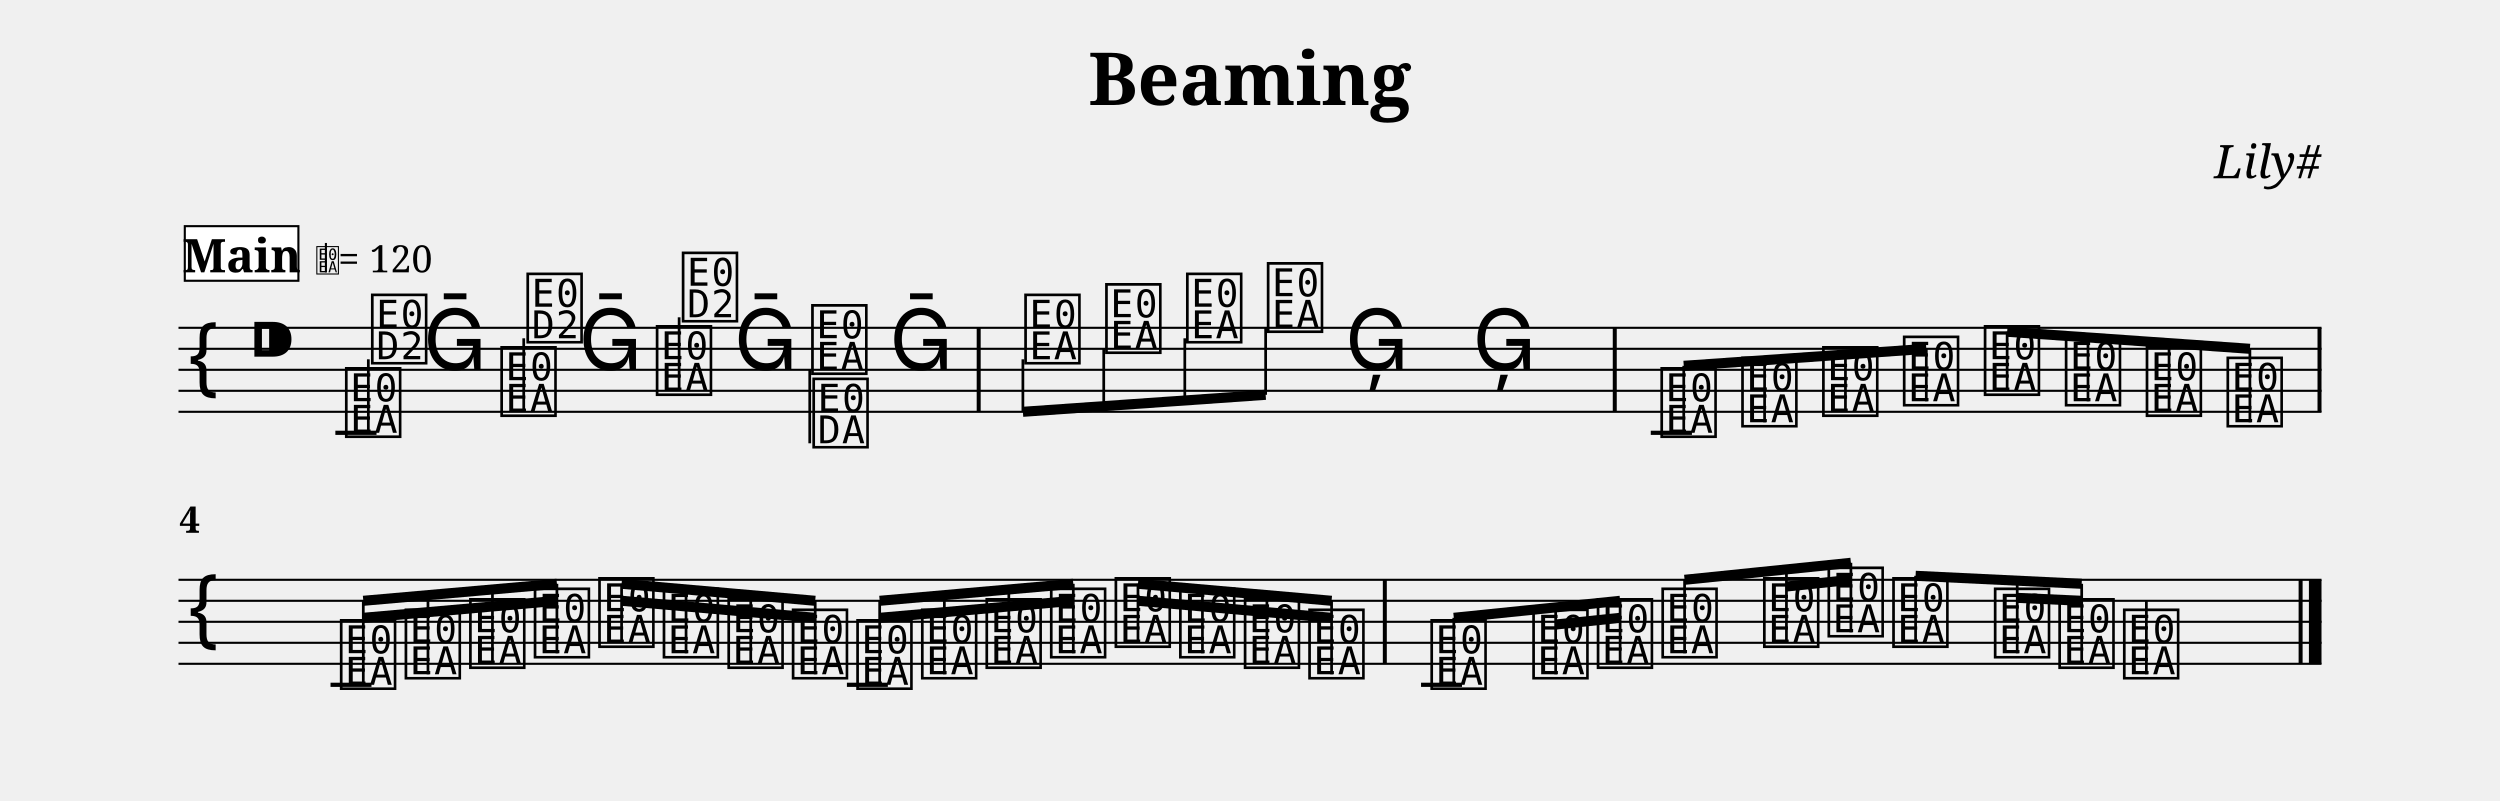
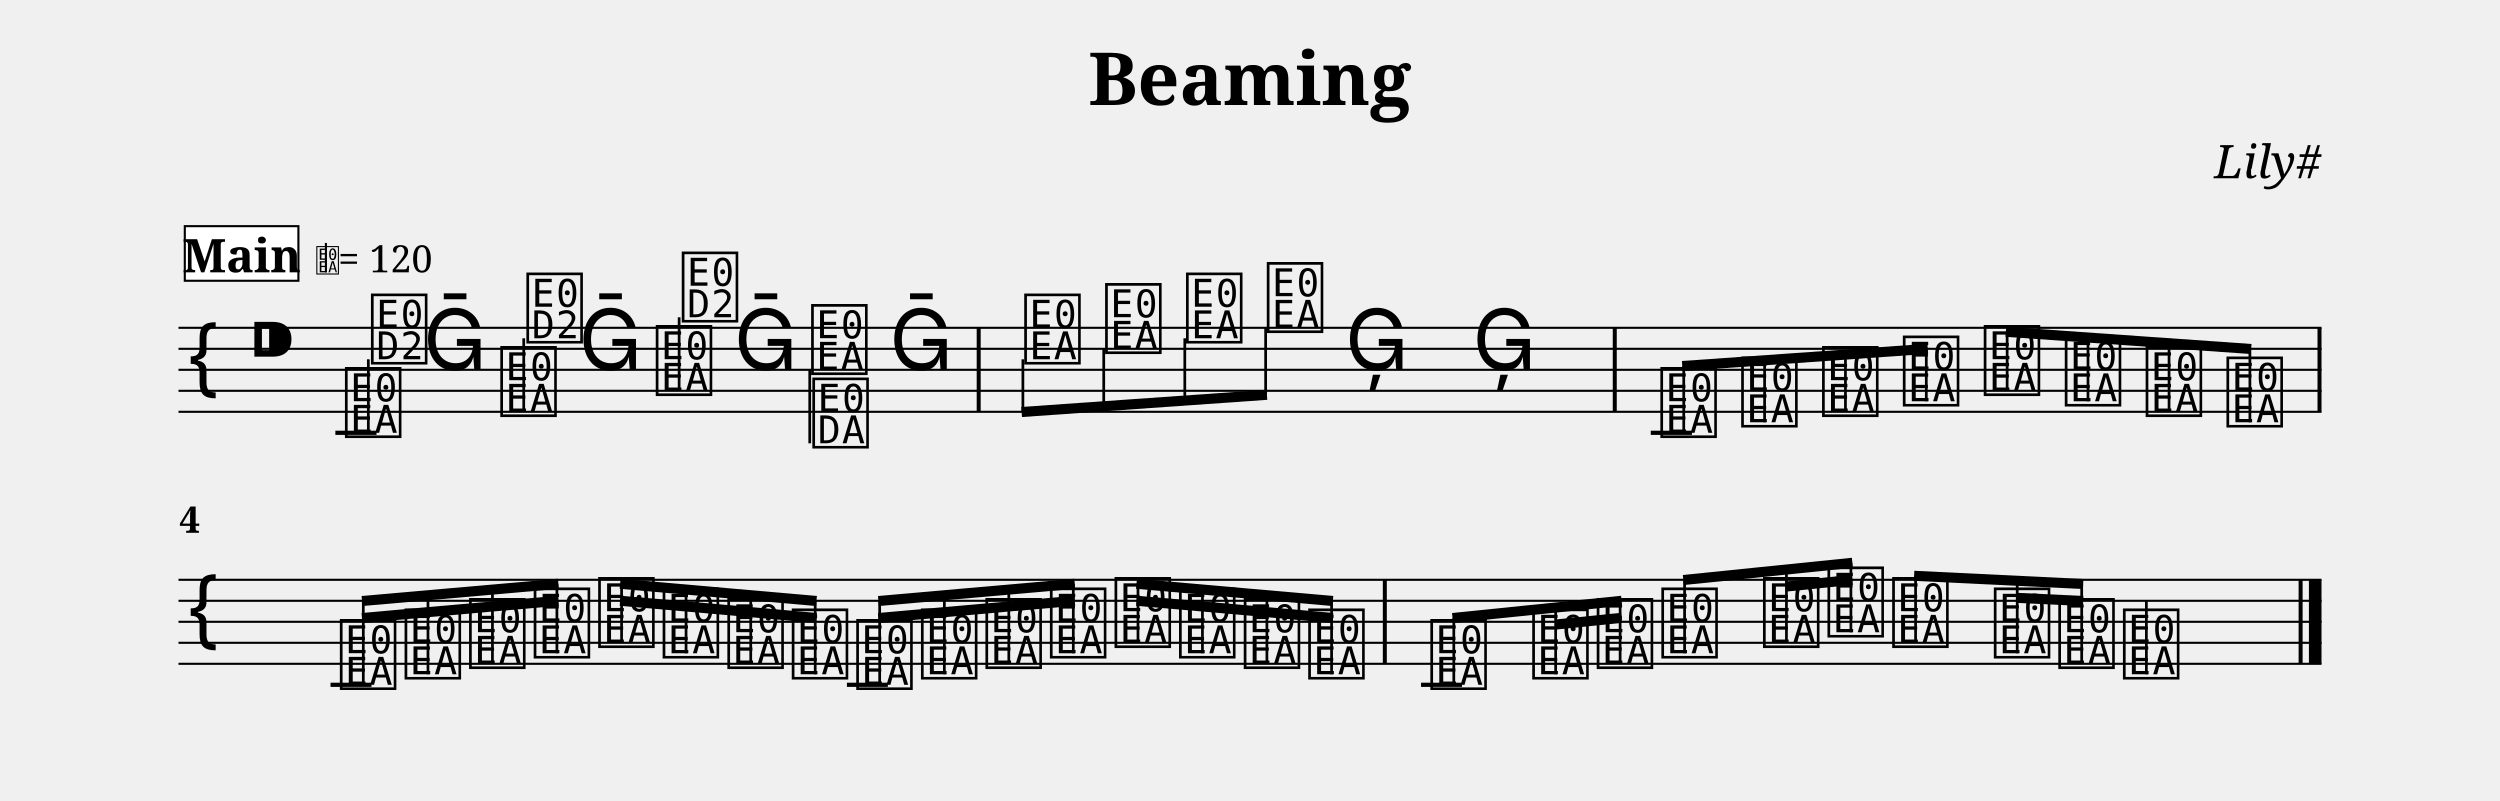
<svg xmlns="http://www.w3.org/2000/svg" width="1190.5" height="381.1" viewBox="0 0 119.05 38.11">
  <style>
  @font-face { font-family: 'Emmentaler'; src: local('Emmentaler'); }
  .music { font-family: 'Emmentaler', serif; }
</style>
  <text x="59.52" y="5.00" font-size="3.49" font-family="serif" font-weight="bold" text-anchor="middle" data-pos="55">Beaming</text>
  <text x="110.55" y="8.49" font-size="2.20" font-family="serif" font-style="italic" text-anchor="end" data-pos="74">Lily#</text>
  <g transform="translate(8.50,0.00) scale(1,1)">
    <line x1="0.00" y1="15.61" x2="102.05" y2="15.61" stroke="#000000" stroke-width="0.100" />
    <line x1="0.00" y1="16.61" x2="102.05" y2="16.61" stroke="#000000" stroke-width="0.100" />
    <line x1="0.00" y1="17.61" x2="102.05" y2="17.61" stroke="#000000" stroke-width="0.100" />
    <line x1="0.00" y1="18.61" x2="102.05" y2="18.61" stroke="#000000" stroke-width="0.100" />
    <line x1="0.00" y1="19.61" x2="102.05" y2="19.61" stroke="#000000" stroke-width="0.100" />
    <text class="music" x="0.30" y="18.61" font-size="4.00"></text>
    <text class="music" x="3.30" y="17.61" font-size="4.00" data-pos="93"></text>
    <line x1="7.47" y1="20.61" x2="9.43" y2="20.61" stroke="#000000" stroke-width="0.200" />
    <line x1="70.11" y1="20.61" x2="72.07" y2="20.61" stroke="#000000" stroke-width="0.200" />
    <text class="music" x="7.80" y="20.61" font-size="4.00" data-pos="140"></text>
    <line x1="9.04" y1="20.61" x2="9.04" y2="17.11" stroke="#000000" stroke-width="0.130" />
    <text class="music" x="9.04" y="17.11" font-size="4.00"></text>
    <text class="music" x="11.65" y="17.61" font-size="4.00" data-pos="172"></text>
    <text class="music" x="15.20" y="19.61" font-size="4.00" data-pos="174"></text>
    <line x1="16.44" y1="19.61" x2="16.44" y2="16.11" stroke="#000000" stroke-width="0.130" />
    <text class="music" x="16.44" y="16.11" font-size="4.00"></text>
    <text class="music" x="19.05" y="17.61" font-size="4.00" data-pos="176"></text>
    <text class="music" x="22.60" y="18.61" font-size="4.00" data-pos="178"></text>
    <line x1="23.84" y1="18.61" x2="23.84" y2="15.11" stroke="#000000" stroke-width="0.130" />
    <text class="music" x="23.84" y="15.11" font-size="4.00"></text>
    <text class="music" x="26.45" y="17.61" font-size="4.00" data-pos="180"></text>
    <text class="music" x="30.00" y="17.61" font-size="4.00" data-pos="182"></text>
    <line x1="30.06" y1="17.61" x2="30.06" y2="21.11" stroke="#000000" stroke-width="0.130" />
    <text class="music" x="30.06" y="21.11" font-size="4.00"></text>
    <text class="music" x="33.85" y="17.61" font-size="4.00" data-pos="184"></text>
    <text class="music" x="40.15" y="17.11" font-size="4.00" data-pos="188"></text>
    <text class="music" x="44.00" y="16.61" font-size="4.00" data-pos="193"></text>
    <text class="music" x="47.85" y="16.11" font-size="4.00" data-pos="195"></text>
    <text class="music" x="51.70" y="15.61" font-size="4.00" data-pos="197"></text>
    <text class="music" x="55.55" y="17.61" font-size="4.00" data-pos="199"></text>
    <text class="music" x="61.62" y="17.61" font-size="4.00" data-pos="202"></text>
    <text class="music" x="70.44" y="20.61" font-size="4.00" data-pos="230"></text>
    <text class="music" x="74.29" y="20.11" font-size="4.00" data-pos="261"></text>
    <text class="music" x="78.14" y="19.61" font-size="4.00" data-pos="263"></text>
    <text class="music" x="81.99" y="19.11" font-size="4.00" data-pos="265"></text>
    <text class="music" x="85.84" y="18.61" font-size="4.00" data-pos="267"></text>
    <text class="music" x="89.70" y="19.11" font-size="4.00" data-pos="269"></text>
    <text class="music" x="93.55" y="19.61" font-size="4.00" data-pos="271"></text>
    <text class="music" x="97.40" y="20.11" font-size="4.00" data-pos="273"></text>
    <rect x="38.01" y="15.61" width="0.19" height="4.00" fill="#000000" />
    <rect x="68.30" y="15.61" width="0.19" height="4.00" fill="#000000" />
    <rect x="101.86" y="15.61" width="0.19" height="4.00" fill="#000000" />
-     <line x1="40.21" y1="19.61" x2="51.77" y2="18.80" stroke="#000000" stroke-width="0.480" />
+     <line x1="40.15" y1="19.62" x2="51.83" y2="18.80" stroke="#000000" stroke-width="0.480" />
    <line x1="40.21" y1="17.11" x2="40.21" y2="19.61" stroke="#000000" stroke-width="0.130" />
    <line x1="44.06" y1="16.61" x2="44.06" y2="19.34" stroke="#000000" stroke-width="0.130" />
    <line x1="47.92" y1="16.11" x2="47.92" y2="19.07" stroke="#000000" stroke-width="0.130" />
    <line x1="51.77" y1="15.61" x2="51.77" y2="18.80" stroke="#000000" stroke-width="0.130" />
-     <line x1="71.68" y1="17.42" x2="83.23" y2="16.61" stroke="#000000" stroke-width="0.480" />
+     <line x1="71.61" y1="17.43" x2="83.30" y2="16.61" stroke="#000000" stroke-width="0.480" />
    <line x1="71.68" y1="20.61" x2="71.68" y2="17.42" stroke="#000000" stroke-width="0.130" />
    <line x1="75.53" y1="20.11" x2="75.53" y2="17.15" stroke="#000000" stroke-width="0.130" />
    <line x1="79.38" y1="19.61" x2="79.38" y2="16.88" stroke="#000000" stroke-width="0.130" />
    <line x1="83.23" y1="19.11" x2="83.23" y2="16.61" stroke="#000000" stroke-width="0.130" />
-     <line x1="87.08" y1="15.80" x2="98.64" y2="16.61" stroke="#000000" stroke-width="0.480" />
+     <line x1="87.02" y1="15.80" x2="98.70" y2="16.62" stroke="#000000" stroke-width="0.480" />
    <line x1="87.08" y1="18.61" x2="87.08" y2="15.80" stroke="#000000" stroke-width="0.130" />
    <line x1="90.93" y1="19.11" x2="90.93" y2="16.07" stroke="#000000" stroke-width="0.130" />
    <line x1="94.79" y1="19.61" x2="94.79" y2="16.34" stroke="#000000" stroke-width="0.130" />
    <line x1="98.64" y1="20.11" x2="98.64" y2="16.61" stroke="#000000" stroke-width="0.130" />
    <line x1="0.00" y1="27.61" x2="102.05" y2="27.61" stroke="#000000" stroke-width="0.100" />
    <line x1="0.00" y1="28.61" x2="102.05" y2="28.61" stroke="#000000" stroke-width="0.100" />
    <line x1="0.00" y1="29.61" x2="102.05" y2="29.61" stroke="#000000" stroke-width="0.100" />
    <line x1="0.00" y1="30.61" x2="102.05" y2="30.61" stroke="#000000" stroke-width="0.100" />
    <line x1="0.00" y1="31.61" x2="102.05" y2="31.61" stroke="#000000" stroke-width="0.100" />
    <text class="music" x="0.30" y="30.61" font-size="4.00"></text>
    <line x1="7.24" y1="32.61" x2="9.19" y2="32.61" stroke="#000000" stroke-width="0.200" />
    <line x1="31.83" y1="32.61" x2="33.78" y2="32.61" stroke="#000000" stroke-width="0.200" />
    <line x1="59.17" y1="32.61" x2="61.12" y2="32.61" stroke="#000000" stroke-width="0.200" />
    <text class="music" x="7.56" y="32.61" font-size="4.00" data-pos="304"></text>
    <text class="music" x="10.64" y="32.11" font-size="4.00" data-pos="331"></text>
    <text class="music" x="13.71" y="31.61" font-size="4.00" data-pos="333"></text>
    <text class="music" x="16.79" y="31.11" font-size="4.00" data-pos="335"></text>
    <text class="music" x="19.86" y="30.61" font-size="4.00" data-pos="337"></text>
    <text class="music" x="22.93" y="31.11" font-size="4.00" data-pos="339"></text>
    <text class="music" x="26.01" y="31.61" font-size="4.00" data-pos="341"></text>
    <text class="music" x="29.08" y="32.11" font-size="4.00" data-pos="343"></text>
    <text class="music" x="32.15" y="32.61" font-size="4.00" data-pos="345"></text>
    <text class="music" x="35.23" y="32.11" font-size="4.00" data-pos="347"></text>
    <text class="music" x="38.30" y="31.61" font-size="4.00" data-pos="349"></text>
    <text class="music" x="41.37" y="31.11" font-size="4.00" data-pos="351"></text>
    <text class="music" x="44.45" y="30.61" font-size="4.00" data-pos="353"></text>
    <text class="music" x="47.52" y="31.11" font-size="4.00" data-pos="355"></text>
    <text class="music" x="50.60" y="31.61" font-size="4.00" data-pos="357"></text>
    <text class="music" x="53.67" y="32.11" font-size="4.00" data-pos="359"></text>
    <text class="music" x="59.49" y="32.61" font-size="4.00" data-pos="386"></text>
    <text class="music" x="64.34" y="32.11" font-size="4.00" data-pos="421"></text>
    <text class="music" x="67.41" y="31.61" font-size="4.00" data-pos="425"></text>
    <text class="music" x="70.49" y="31.11" font-size="4.00" data-pos="427"></text>
    <text class="music" x="75.33" y="30.61" font-size="4.00" data-pos="430"></text>
    <text class="music" x="78.40" y="30.11" font-size="4.00" data-pos="434"></text>
    <text class="music" x="81.48" y="30.61" font-size="4.00" data-pos="436"></text>
    <text class="music" x="86.32" y="31.11" font-size="4.00" data-pos="439"></text>
    <text class="music" x="89.39" y="31.61" font-size="4.00" data-pos="443"></text>
    <text class="music" x="92.47" y="32.11" font-size="4.00" data-pos="445"></text>
    <line x1="93.71" y1="32.11" x2="93.71" y2="28.61" stroke="#000000" stroke-width="0.130" />
    <rect x="57.35" y="27.61" width="0.19" height="4.00" fill="#000000" />
    <rect x="100.96" y="27.61" width="0.19" height="4.00" fill="#000000" />
    <rect x="101.45" y="27.61" width="0.60" height="4.00" fill="#000000" />
-     <line x1="8.80" y1="28.61" x2="18.02" y2="27.80" stroke="#000000" stroke-width="0.480" />
-     <line x1="8.80" y1="29.42" x2="11.88" y2="29.15" stroke="#000000" stroke-width="0.480" />
+     <line x1="8.74" y1="28.62" x2="18.09" y2="27.80" stroke="#000000" stroke-width="0.480" />
+     <line x1="8.74" y1="29.43" x2="11.88" y2="29.15" stroke="#000000" stroke-width="0.480" />
    <line x1="11.88" y1="29.15" x2="14.95" y2="28.88" stroke="#000000" stroke-width="0.480" />
-     <line x1="14.95" y1="28.88" x2="18.02" y2="28.61" stroke="#000000" stroke-width="0.480" />
+     <line x1="14.95" y1="28.88" x2="18.09" y2="28.61" stroke="#000000" stroke-width="0.480" />
    <line x1="8.80" y1="32.61" x2="8.80" y2="28.61" stroke="#000000" stroke-width="0.130" />
    <line x1="11.88" y1="32.11" x2="11.88" y2="28.34" stroke="#000000" stroke-width="0.130" />
    <line x1="14.95" y1="31.61" x2="14.95" y2="28.07" stroke="#000000" stroke-width="0.130" />
    <line x1="18.02" y1="31.11" x2="18.02" y2="27.80" stroke="#000000" stroke-width="0.130" />
-     <line x1="21.10" y1="27.80" x2="30.32" y2="28.61" stroke="#000000" stroke-width="0.480" />
-     <line x1="21.10" y1="28.61" x2="24.17" y2="28.88" stroke="#000000" stroke-width="0.480" />
+     <line x1="21.03" y1="27.80" x2="30.38" y2="28.62" stroke="#000000" stroke-width="0.480" />
+     <line x1="21.03" y1="28.61" x2="24.17" y2="28.88" stroke="#000000" stroke-width="0.480" />
    <line x1="24.17" y1="28.88" x2="27.25" y2="29.15" stroke="#000000" stroke-width="0.480" />
-     <line x1="27.25" y1="29.15" x2="30.32" y2="29.42" stroke="#000000" stroke-width="0.480" />
+     <line x1="27.25" y1="29.15" x2="30.38" y2="29.43" stroke="#000000" stroke-width="0.480" />
    <line x1="21.10" y1="30.61" x2="21.10" y2="27.80" stroke="#000000" stroke-width="0.130" />
    <line x1="24.17" y1="31.11" x2="24.17" y2="28.07" stroke="#000000" stroke-width="0.130" />
    <line x1="27.25" y1="31.61" x2="27.25" y2="28.34" stroke="#000000" stroke-width="0.130" />
    <line x1="30.32" y1="32.11" x2="30.32" y2="28.61" stroke="#000000" stroke-width="0.130" />
-     <line x1="33.39" y1="28.61" x2="42.61" y2="27.80" stroke="#000000" stroke-width="0.480" />
-     <line x1="33.39" y1="29.42" x2="36.47" y2="29.15" stroke="#000000" stroke-width="0.480" />
+     <line x1="33.33" y1="28.62" x2="42.68" y2="27.80" stroke="#000000" stroke-width="0.480" />
+     <line x1="33.33" y1="29.43" x2="36.47" y2="29.15" stroke="#000000" stroke-width="0.480" />
    <line x1="36.47" y1="29.15" x2="39.54" y2="28.88" stroke="#000000" stroke-width="0.480" />
-     <line x1="39.54" y1="28.88" x2="42.61" y2="28.61" stroke="#000000" stroke-width="0.480" />
+     <line x1="39.54" y1="28.88" x2="42.68" y2="28.61" stroke="#000000" stroke-width="0.480" />
    <line x1="33.39" y1="32.61" x2="33.39" y2="28.61" stroke="#000000" stroke-width="0.130" />
    <line x1="36.47" y1="32.11" x2="36.47" y2="28.34" stroke="#000000" stroke-width="0.130" />
    <line x1="39.54" y1="31.61" x2="39.54" y2="28.07" stroke="#000000" stroke-width="0.130" />
    <line x1="42.61" y1="31.11" x2="42.61" y2="27.80" stroke="#000000" stroke-width="0.130" />
-     <line x1="45.69" y1="27.80" x2="54.91" y2="28.61" stroke="#000000" stroke-width="0.480" />
-     <line x1="45.69" y1="28.61" x2="48.76" y2="28.88" stroke="#000000" stroke-width="0.480" />
+     <line x1="45.62" y1="27.80" x2="54.97" y2="28.62" stroke="#000000" stroke-width="0.480" />
+     <line x1="45.62" y1="28.61" x2="48.76" y2="28.88" stroke="#000000" stroke-width="0.480" />
    <line x1="48.76" y1="28.88" x2="51.83" y2="29.15" stroke="#000000" stroke-width="0.480" />
-     <line x1="51.83" y1="29.15" x2="54.91" y2="29.42" stroke="#000000" stroke-width="0.480" />
+     <line x1="51.83" y1="29.15" x2="54.97" y2="29.43" stroke="#000000" stroke-width="0.480" />
    <line x1="45.69" y1="30.61" x2="45.69" y2="27.80" stroke="#000000" stroke-width="0.130" />
    <line x1="48.76" y1="31.11" x2="48.76" y2="28.07" stroke="#000000" stroke-width="0.130" />
    <line x1="51.83" y1="31.61" x2="51.83" y2="28.34" stroke="#000000" stroke-width="0.130" />
    <line x1="54.91" y1="32.11" x2="54.91" y2="28.61" stroke="#000000" stroke-width="0.130" />
-     <line x1="60.73" y1="29.42" x2="68.65" y2="28.61" stroke="#000000" stroke-width="0.480" />
-     <line x1="65.58" y1="29.74" x2="68.65" y2="29.42" stroke="#000000" stroke-width="0.480" />
+     <line x1="60.67" y1="29.43" x2="68.72" y2="28.61" stroke="#000000" stroke-width="0.480" />
+     <line x1="65.58" y1="29.74" x2="68.72" y2="29.42" stroke="#000000" stroke-width="0.480" />
    <line x1="60.73" y1="32.61" x2="60.73" y2="29.42" stroke="#000000" stroke-width="0.130" />
    <line x1="65.58" y1="32.11" x2="65.58" y2="28.93" stroke="#000000" stroke-width="0.130" />
    <line x1="68.65" y1="31.61" x2="68.65" y2="28.61" stroke="#000000" stroke-width="0.130" />
-     <line x1="71.72" y1="27.61" x2="79.64" y2="26.80" stroke="#000000" stroke-width="0.480" />
-     <line x1="76.57" y1="27.93" x2="79.64" y2="27.61" stroke="#000000" stroke-width="0.480" />
+     <line x1="71.66" y1="27.62" x2="79.71" y2="26.80" stroke="#000000" stroke-width="0.480" />
+     <line x1="76.57" y1="27.93" x2="79.71" y2="27.61" stroke="#000000" stroke-width="0.480" />
    <line x1="71.72" y1="31.11" x2="71.72" y2="27.61" stroke="#000000" stroke-width="0.130" />
    <line x1="76.57" y1="30.61" x2="76.57" y2="27.12" stroke="#000000" stroke-width="0.130" />
    <line x1="79.64" y1="30.11" x2="79.64" y2="26.80" stroke="#000000" stroke-width="0.130" />
-     <line x1="82.72" y1="27.42" x2="90.63" y2="27.80" stroke="#000000" stroke-width="0.480" />
-     <line x1="87.56" y1="28.47" x2="90.63" y2="28.61" stroke="#000000" stroke-width="0.480" />
+     <line x1="82.65" y1="27.42" x2="90.70" y2="27.81" stroke="#000000" stroke-width="0.480" />
+     <line x1="87.56" y1="28.47" x2="90.70" y2="28.62" stroke="#000000" stroke-width="0.480" />
    <line x1="82.72" y1="30.61" x2="82.72" y2="27.42" stroke="#000000" stroke-width="0.130" />
    <line x1="87.56" y1="31.11" x2="87.56" y2="27.66" stroke="#000000" stroke-width="0.130" />
    <line x1="90.63" y1="31.61" x2="90.63" y2="27.80" stroke="#000000" stroke-width="0.130" />
    <text x="0.05" y="25.37" font-size="1.75" font-family="serif" font-weight="bold" fill="#000000">4</text>
    <rect x="0.30" y="10.77" width="5.41" height="2.60" fill="#FFFFFF" stroke="#000000" stroke-width="0.100" data-pos="453" />
    <text x="3.01" y="12.97" font-size="2.20" font-family="serif" font-weight="bold" text-anchor="middle" fill="#000000" data-pos="453">Main</text>
    <text class="music" x="6.51" y="12.97" font-size="1.60" data-pos="0"></text>
    <line x1="7.02" y1="12.97" x2="7.02" y2="11.57" stroke="#000000" stroke-width="0.100" data-pos="0" />
    <text x="7.61" y="12.97" font-size="1.80" font-family="serif" fill="#000000" data-pos="0">= 120</text>
  </g>
</svg>
